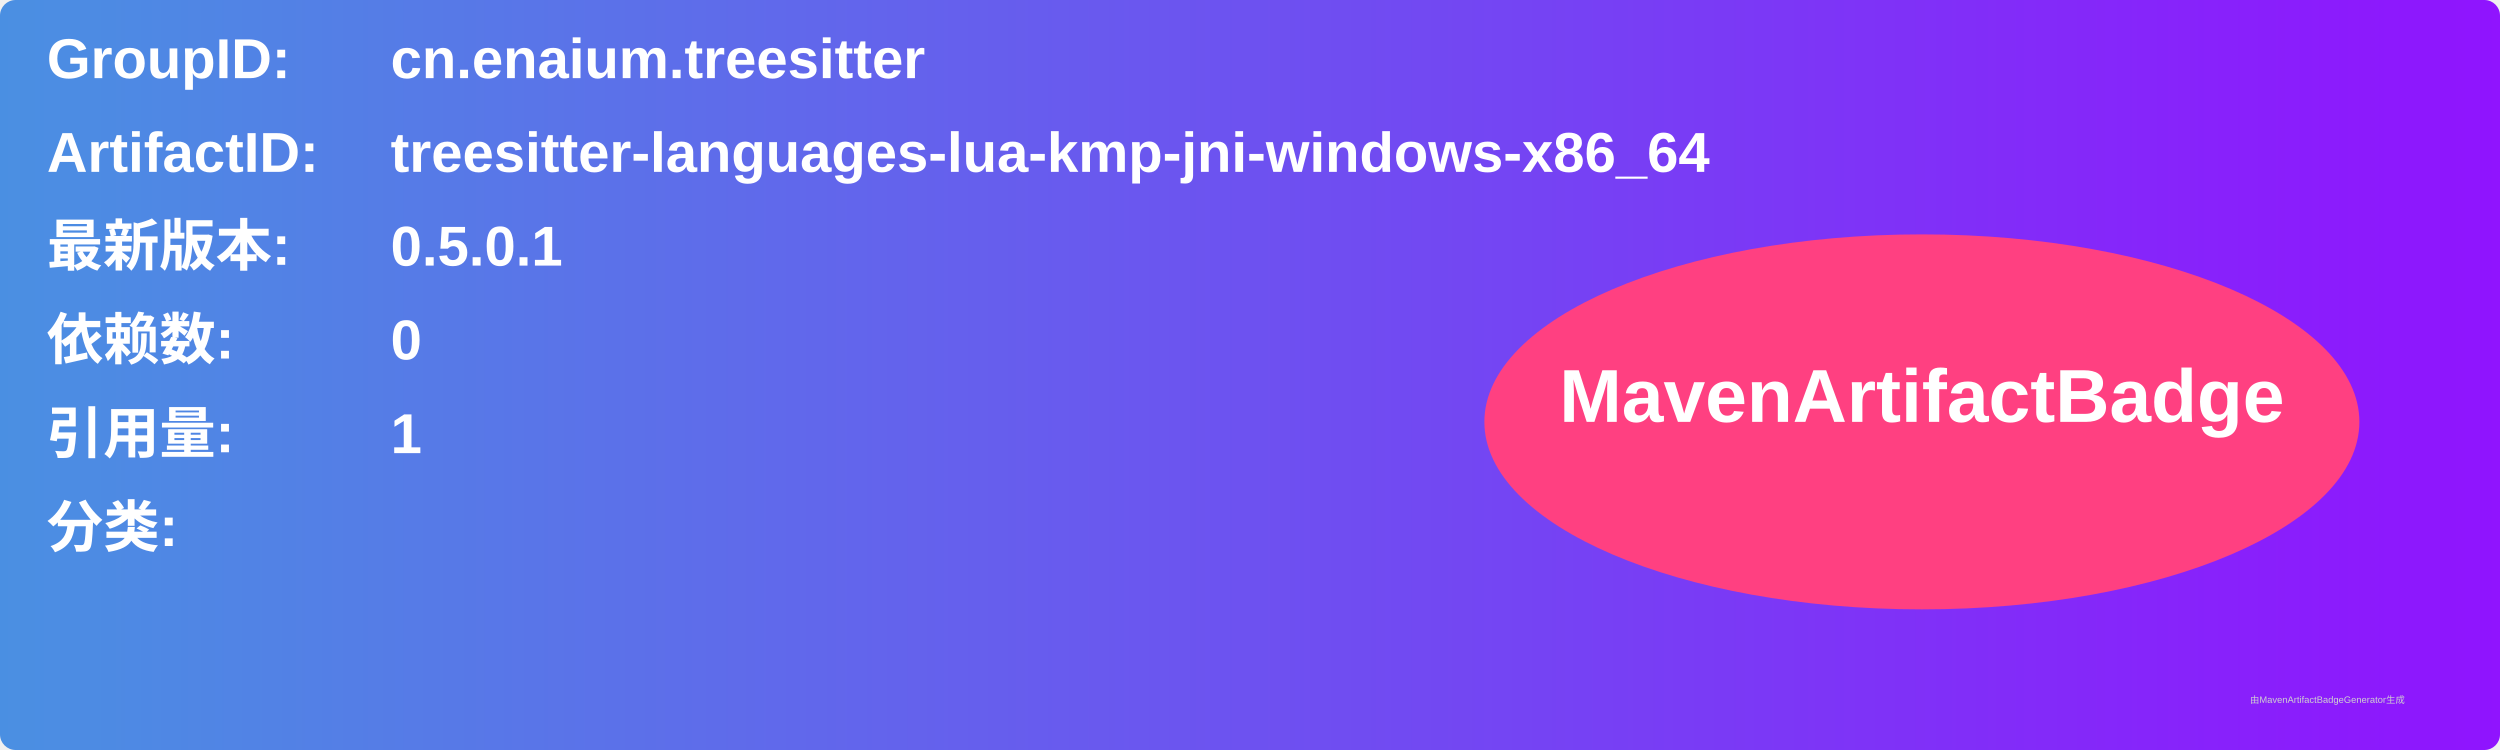
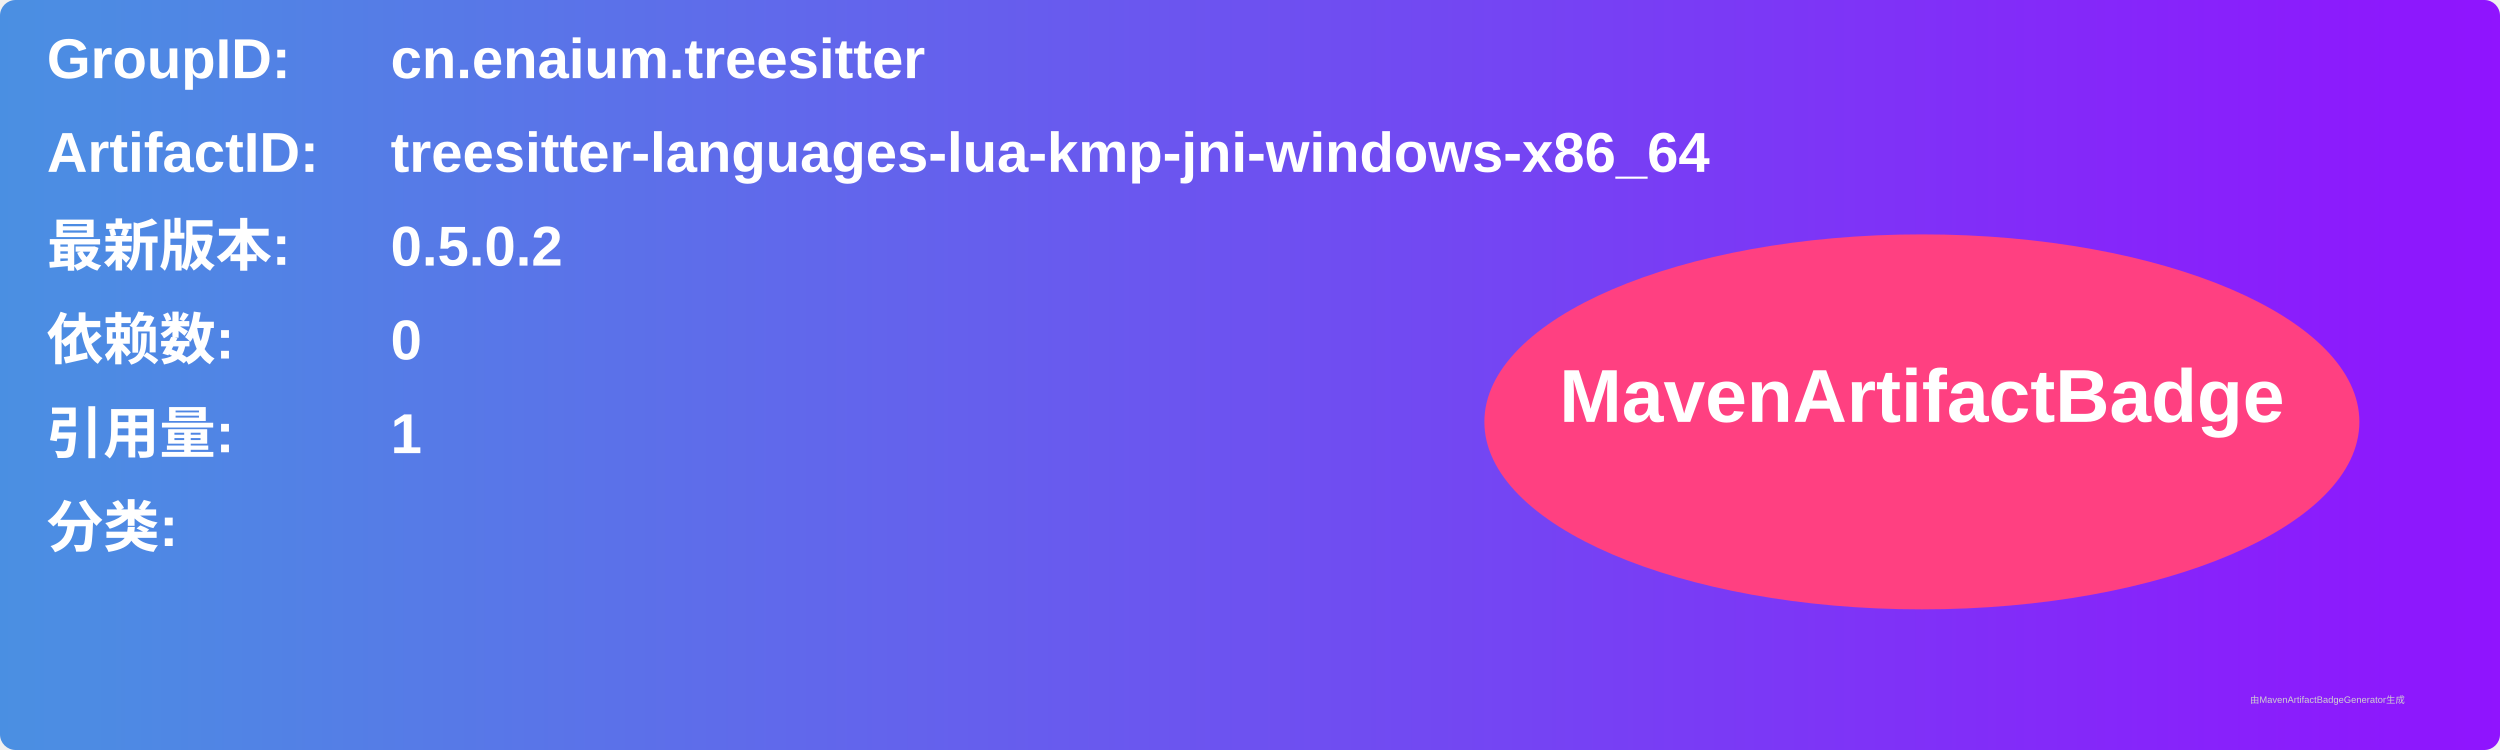
<svg xmlns="http://www.w3.org/2000/svg" width="800" height="240" viewBox="0 0 800 240">
  <linearGradient id="grad" x1="0%" y1="0%" x2="100%" y2="0%">
    <stop offset="0%" stop-color="#4a90e2" />
    <stop offset="100%" stop-color="#9013fe" />
  </linearGradient>
  <rect width="100%" height="100%" rx="5" ry="5" fill="url(#grad)" />
  <g transform="translate(15, 15)">
    <text x="0" y="10" font-family="Arial" font-size="18" fill="white" font-weight="bold" width="260">GroupID:</text>
    <text x="110" y="10" font-family="Arial" font-size="18" fill="white" font-weight="bold" width="460">cn.enaium.treesitter</text>
    <text x="0" y="40" font-family="Arial" font-size="18" fill="white" font-weight="bold" width="260">ArtifactID:</text>
    <text x="110" y="40" font-family="Arial" font-size="18" fill="white" font-weight="bold" width="460">treesitter-languages-lua-kmp-jni-windows-x86_64</text>
    <text x="0" y="70" font-family="Arial" font-size="18" fill="white" font-weight="bold">最新版本:</text>
    <text x="110" y="70" font-family="Arial" font-size="18" fill="white" font-weight="bold">
-       <tspan font-weight="bold">0.5.0.1</tspan>
+       <tspan font-weight="bold">0.5.0.2</tspan>
    </text>
    <text x="0" y="100" font-family="Arial" font-size="18" fill="white" font-weight="bold">依赖数: </text>
    <text x="110" y="100" font-family="Arial" font-size="18" fill="white">
      <tspan font-weight="bold">0</tspan>
    </text>
    <text x="0" y="130" font-family="Arial" font-size="18" fill="white" font-weight="bold">引用量: </text>
    <text x="110" y="130" font-family="Arial" font-size="18" fill="white">
      <tspan font-weight="bold">1</tspan>
    </text>
    <text x="0" y="160" font-family="Arial" font-size="18" fill="white" font-weight="bold">分类:</text>
    <text x="10" y="190" font-family="Arial" font-size="10" fill="white">
      <tspan font-weight="bold" />
    </text>
    <ellipse cx="600" cy="120" rx="140" ry="60" fill="#ff4081" />
    <text x="600" y="120" text-anchor="middle" font-family="Arial" font-size="24" fill="white" font-weight="bold">MavenArtifactBadge</text>
  </g>
  <text x="720" y="225" font-family="Arial" font-size="3" fill="#d0d0d0">由MavenArtifactBadgeGenerator生成</text>
</svg>
